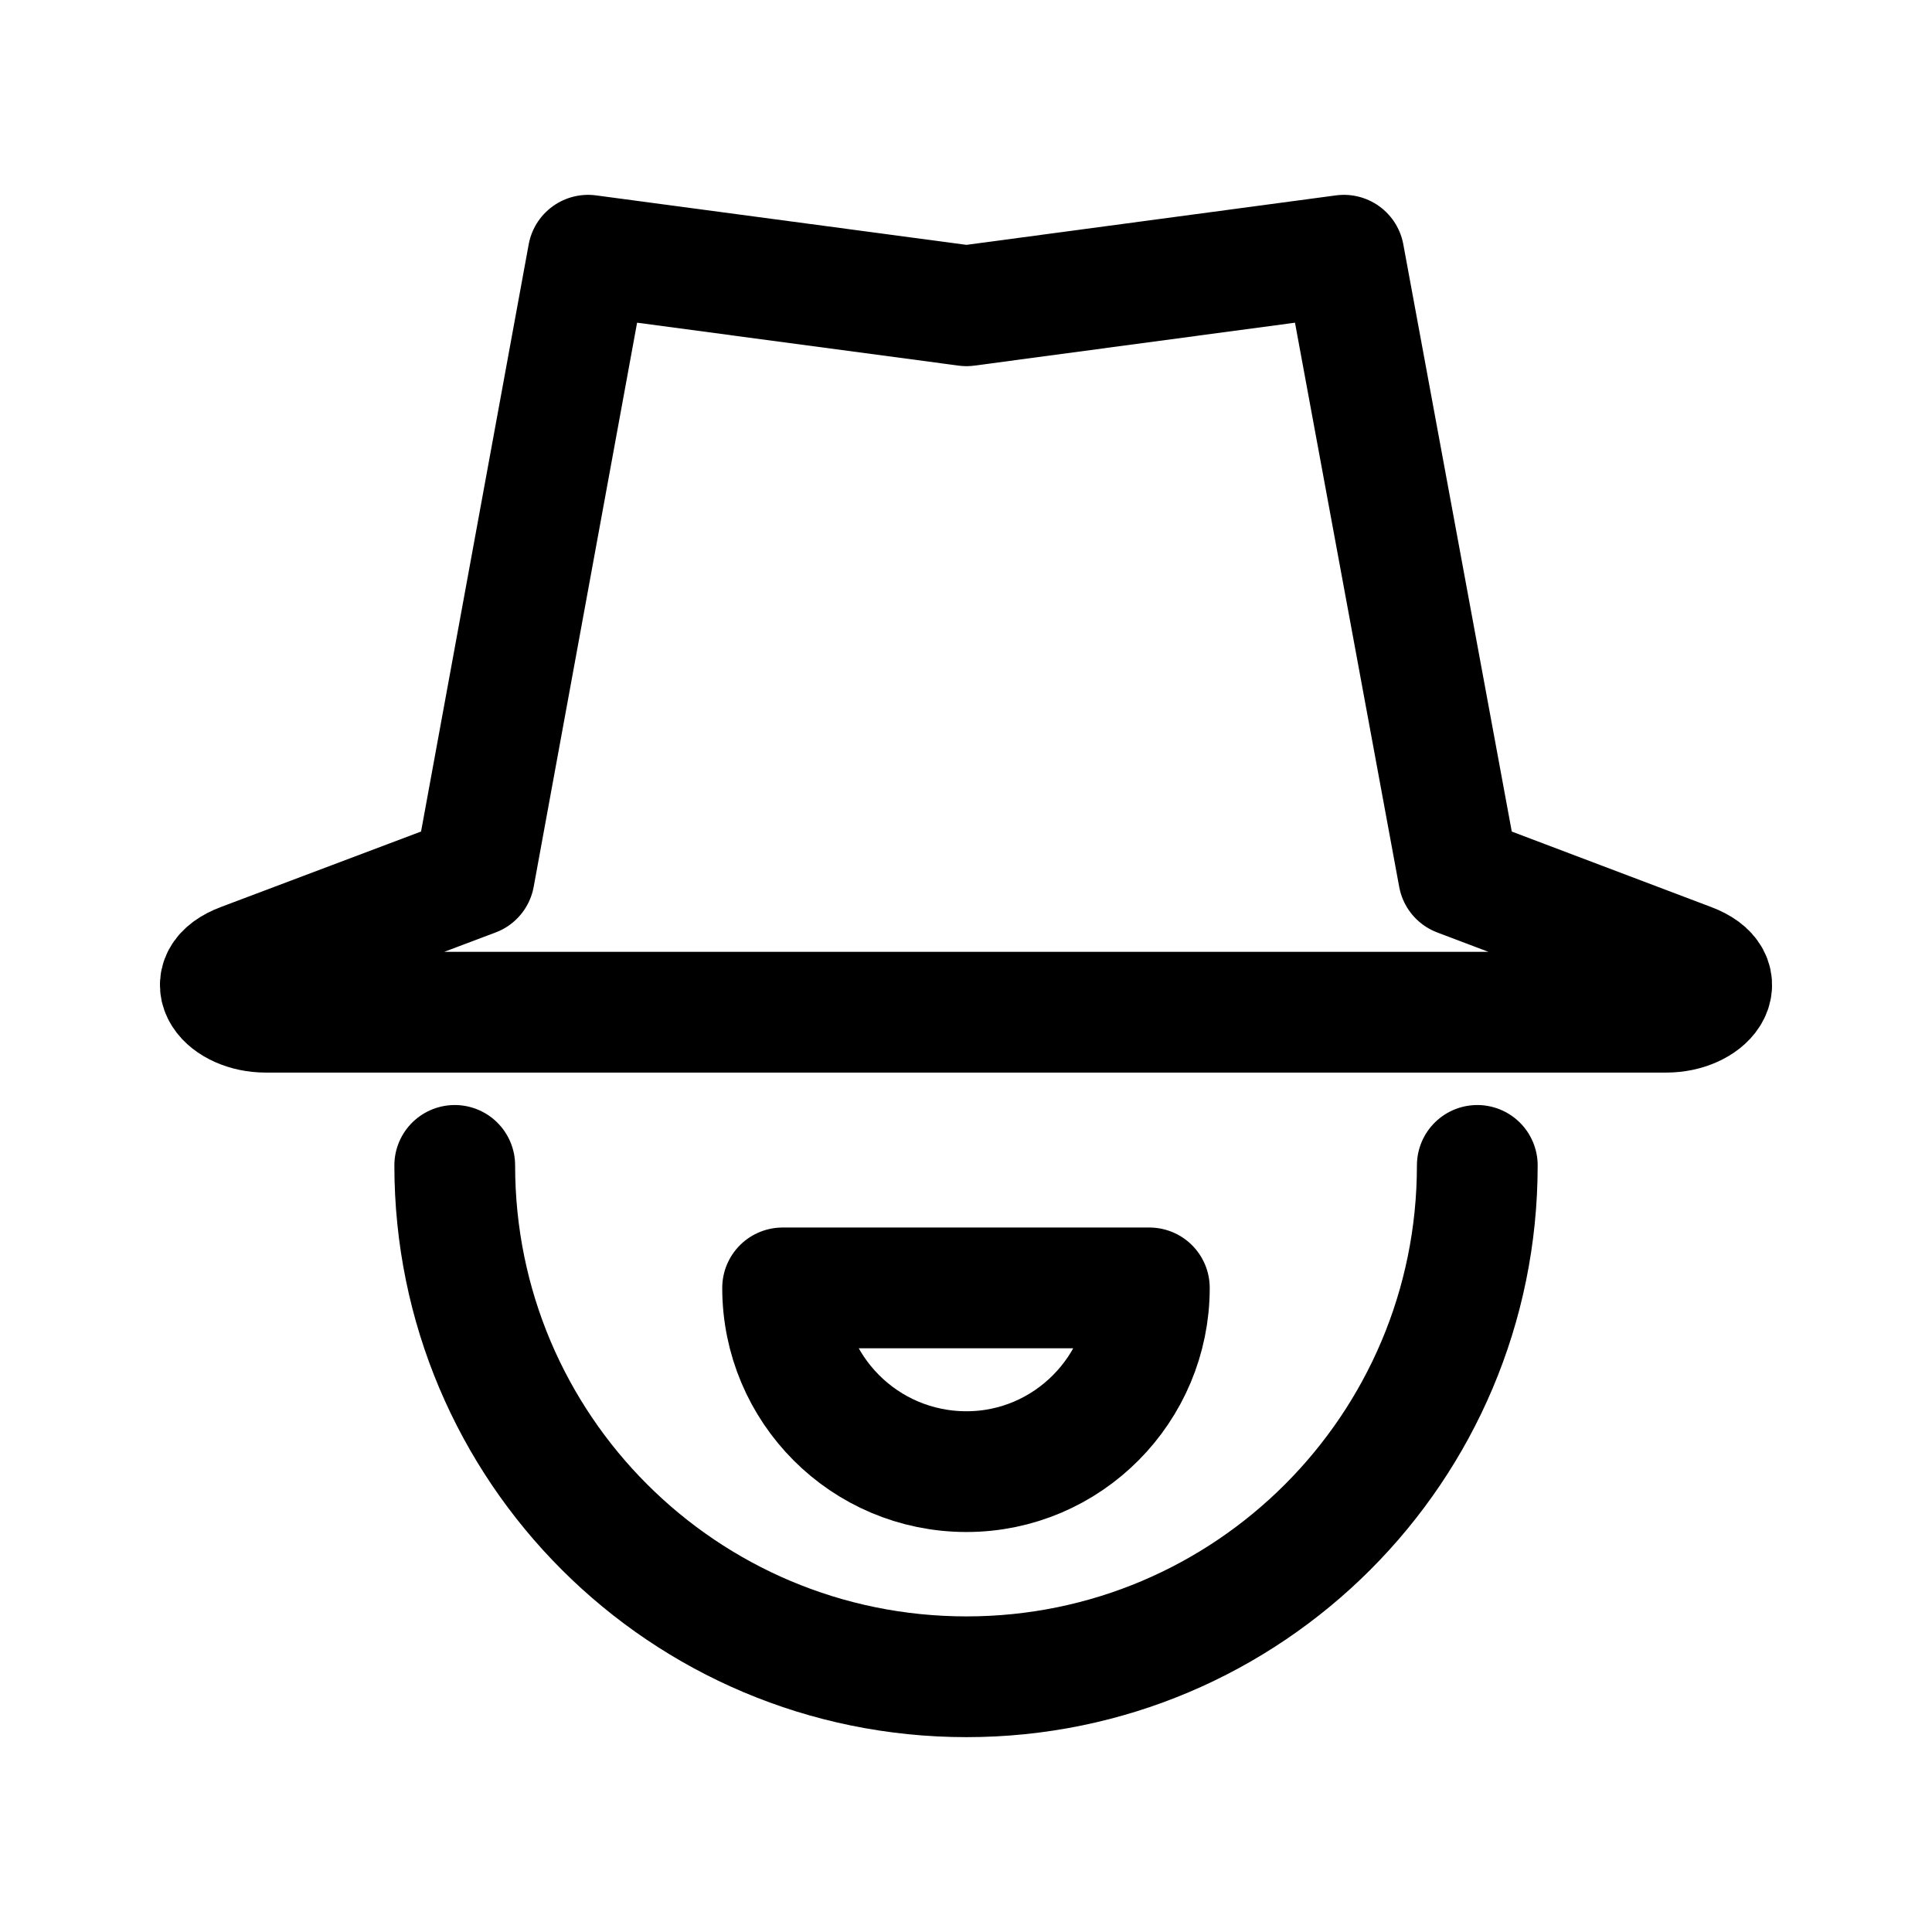
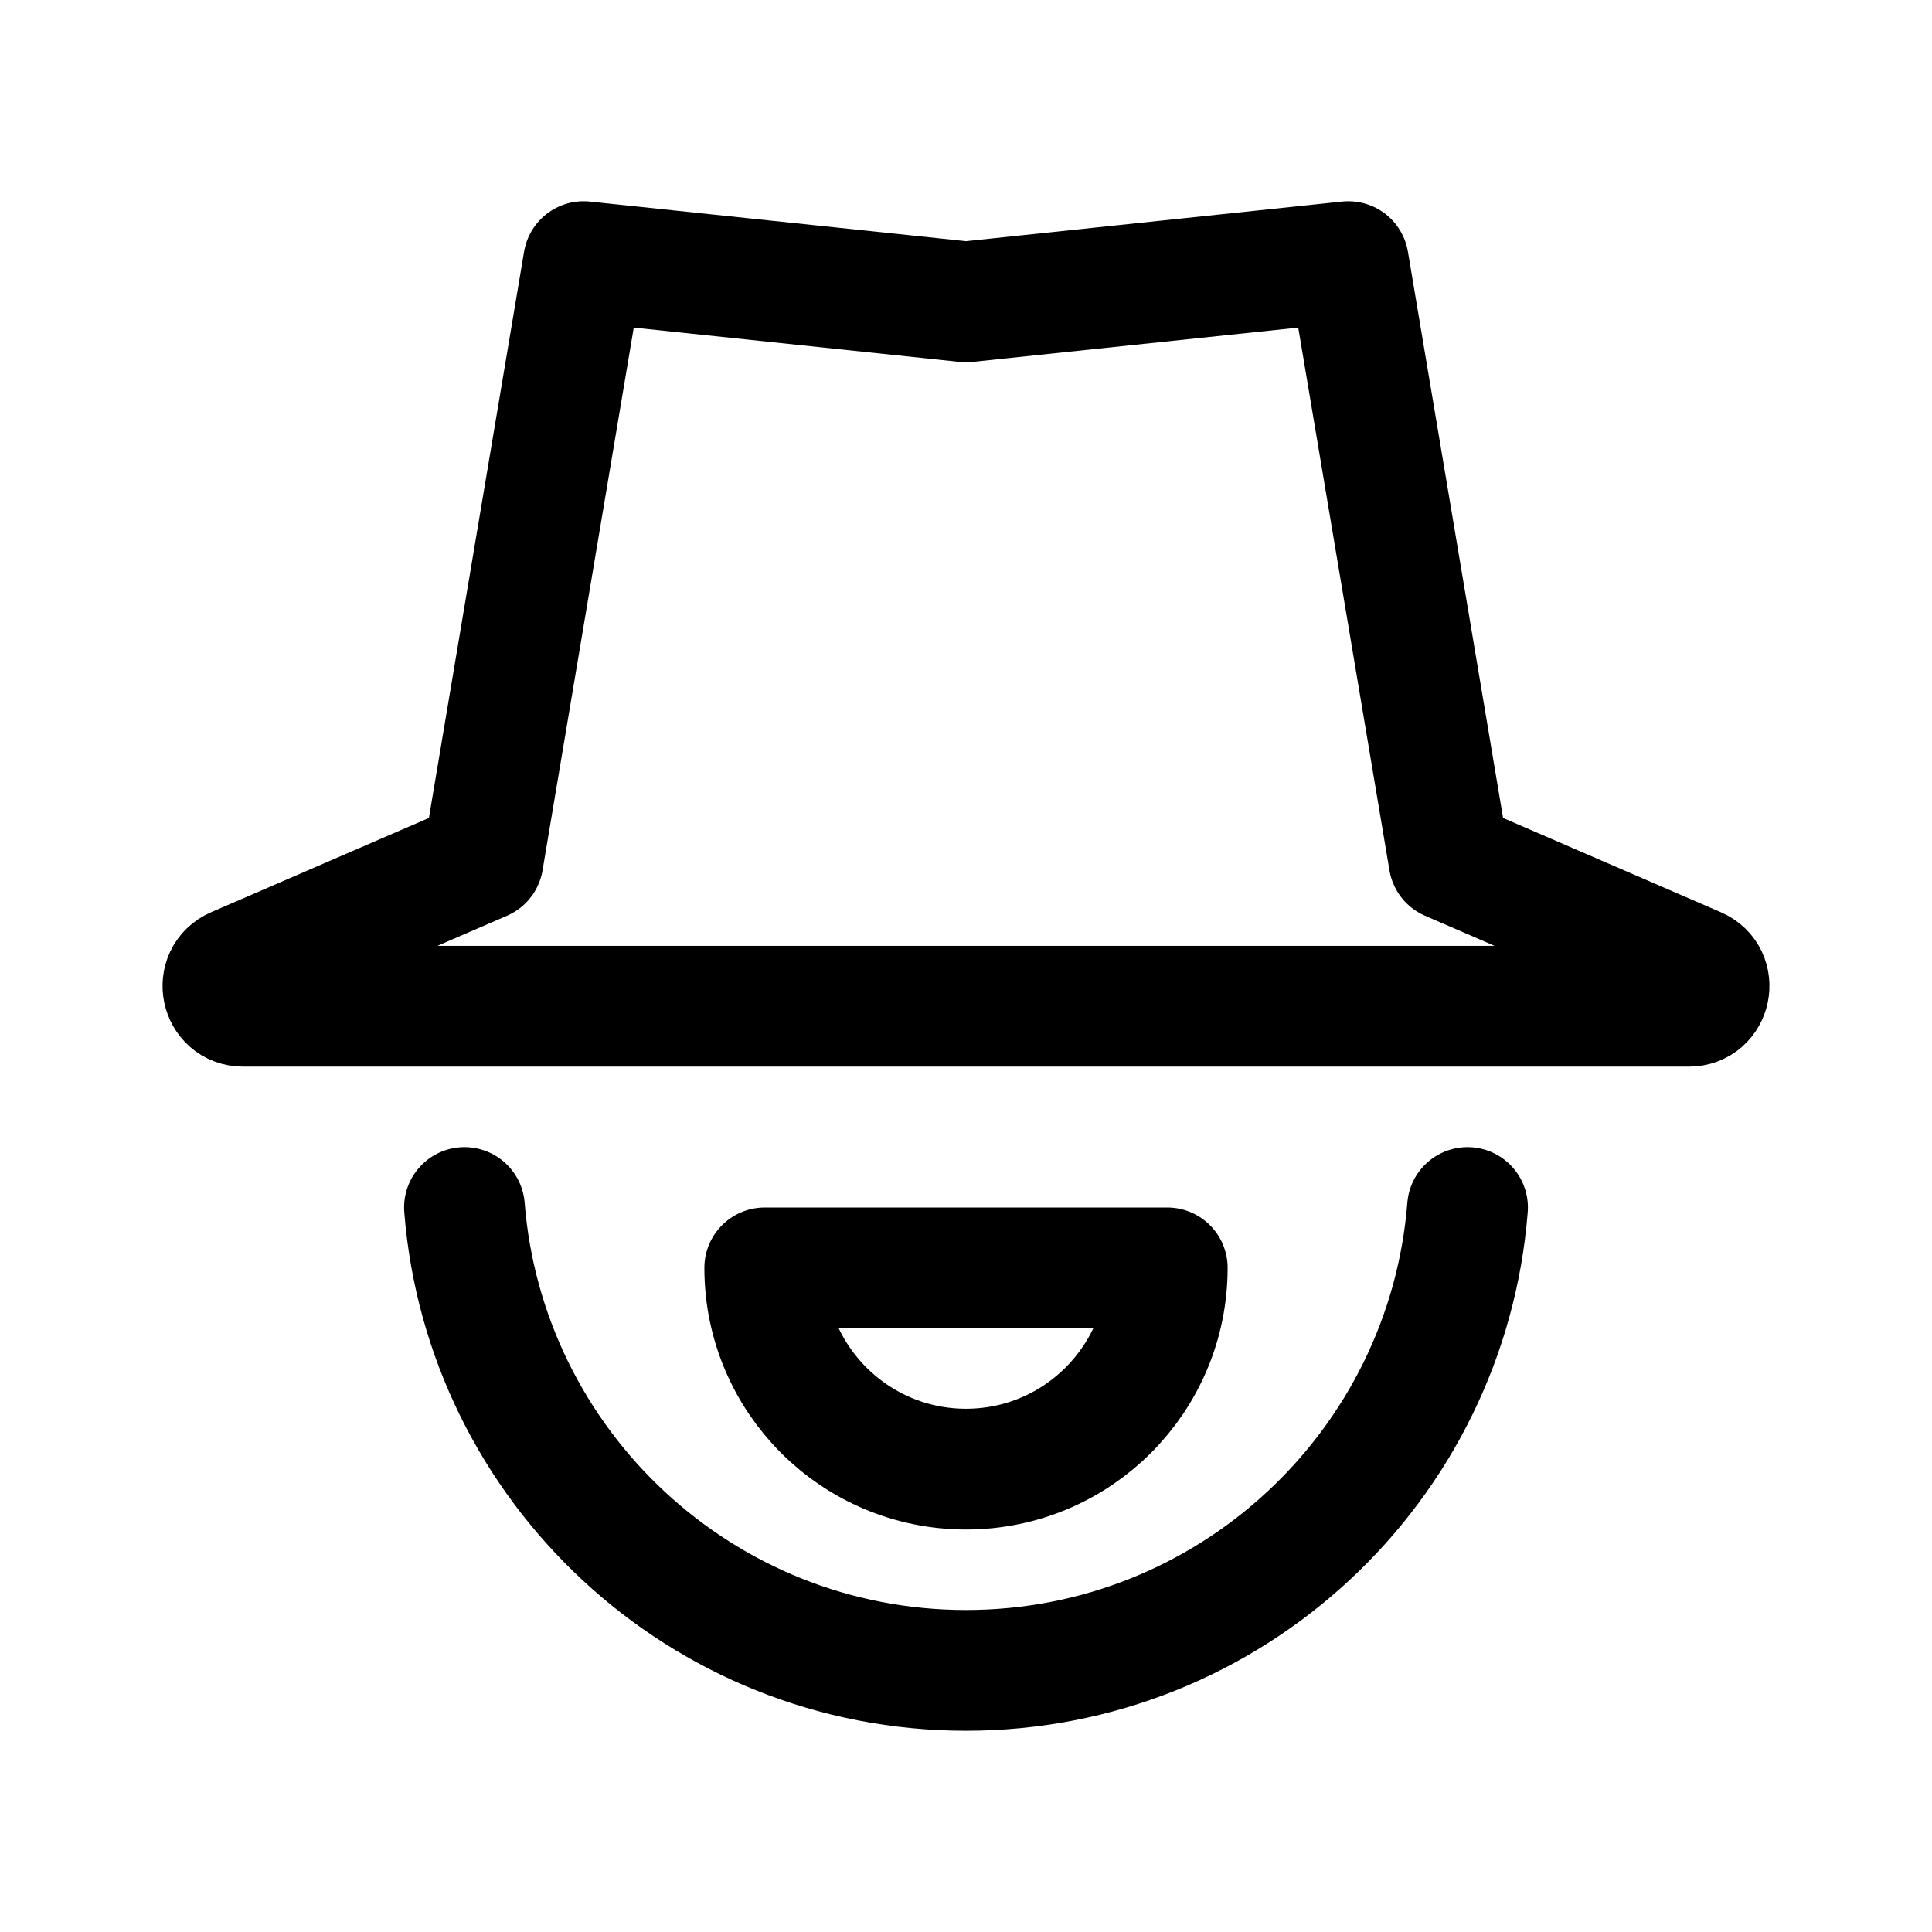
- <svg xmlns="http://www.w3.org/2000/svg" width="192" height="192" viewBox="0 0 50.8 50.8" version="1.1" id="svg8">
-   <defs id="defs2">
-     <marker orient="auto" refY="0" refX="0" id="Arrow1Lend" style="overflow:visible">
-       <path id="path844" d="M 0,0 5,-5 -12.5,0 5,5 Z" style="fill-rule:evenodd;stroke:#000000;stroke-width:1pt" transform="matrix(-0.8,0,0,-0.8,-10,0)" />
-     </marker>
-     <marker orient="auto" refY="0" refX="0" id="Arrow1Lstart" style="overflow:visible">
-       <path id="path841" d="M 0,0 5,-5 -12.5,0 5,5 Z" style="fill-rule:evenodd;stroke:#000000;stroke-width:1pt" transform="matrix(0.8,0,0,0.8,10,0)" />
-     </marker>
-     <pattern y="0" x="0" height="6" width="6" patternUnits="userSpaceOnUse" id="EMFhbasepattern" />
-     <pattern y="0" x="0" height="6" width="6" patternUnits="userSpaceOnUse" id="EMFhbasepattern-1" />
-     <pattern y="0" x="0" height="6" width="6" patternUnits="userSpaceOnUse" id="EMFhbasepattern-6" />
-     <pattern y="0" x="0" height="6" width="6" patternUnits="userSpaceOnUse" id="EMFhbasepattern-15" />
-     <pattern y="0" x="0" height="6" width="6" patternUnits="userSpaceOnUse" id="EMFhbasepattern-17" />
-     <pattern y="0" x="0" height="6" width="6" patternUnits="userSpaceOnUse" id="EMFhbasepattern-2" />
-     <pattern y="0" x="0" height="6" width="6" patternUnits="userSpaceOnUse" id="EMFhbasepattern-3" />
-     <pattern y="0" x="0" height="6" width="6" patternUnits="userSpaceOnUse" id="EMFhbasepattern-61" />
-     <pattern y="0" x="0" height="6" width="6" patternUnits="userSpaceOnUse" id="EMFhbasepattern-4" />
-     <pattern y="0" x="0" height="6" width="6" patternUnits="userSpaceOnUse" id="EMFhbasepattern-37" />
-     <pattern y="0" x="0" height="6" width="6" patternUnits="userSpaceOnUse" id="EMFhbasepattern-12" />
-     <pattern y="0" x="0" height="6" width="6" patternUnits="userSpaceOnUse" id="EMFhbasepattern-44" />
-     <pattern y="0" x="0" height="6" width="6" patternUnits="userSpaceOnUse" id="EMFhbasepattern-5" />
-     <pattern y="0" x="0" height="6" width="6" patternUnits="userSpaceOnUse" id="EMFhbasepattern-157" />
-     <pattern y="0" x="0" height="6" width="6" patternUnits="userSpaceOnUse" id="EMFhbasepattern-7" />
-     <pattern y="0" x="0" height="6" width="6" patternUnits="userSpaceOnUse" id="EMFhbasepattern-8" />
-     <pattern y="0" x="0" height="6" width="6" patternUnits="userSpaceOnUse" id="EMFhbasepattern-43" />
-     <pattern y="0" x="0" height="6" width="6" patternUnits="userSpaceOnUse" id="EMFhbasepattern-63" />
-     <pattern y="0" x="0" height="6" width="6" patternUnits="userSpaceOnUse" id="EMFhbasepattern-82" />
-     <pattern y="0" x="0" height="6" width="6" patternUnits="userSpaceOnUse" id="EMFhbasepattern-70" />
-     <pattern y="0" x="0" height="6" width="6" patternUnits="userSpaceOnUse" id="EMFhbasepattern-46" />
-     <pattern y="0" x="0" height="6" width="6" patternUnits="userSpaceOnUse" id="EMFhbasepattern-465" />
-     <pattern y="0" x="0" height="6" width="6" patternUnits="userSpaceOnUse" id="EMFhbasepattern-30" />
-     <pattern y="0" x="0" height="6" width="6" patternUnits="userSpaceOnUse" id="EMFhbasepattern-9" />
-     <pattern y="0" x="0" height="6" width="6" patternUnits="userSpaceOnUse" id="EMFhbasepattern-79" />
-     <pattern y="0" x="0" height="6" width="6" patternUnits="userSpaceOnUse" id="EMFhbasepattern-59" />
-     <pattern y="0" x="0" height="6" width="6" patternUnits="userSpaceOnUse" id="EMFhbasepattern-74" />
-     <pattern y="0" x="0" height="6" width="6" patternUnits="userSpaceOnUse" id="EMFhbasepattern-50" />
-     <pattern y="0" x="0" height="6" width="6" patternUnits="userSpaceOnUse" id="EMFhbasepattern-54" />
-     <pattern y="0" x="0" height="6" width="6" patternUnits="userSpaceOnUse" id="EMFhbasepattern-32" />
-     <pattern y="0" x="0" height="6" width="6" patternUnits="userSpaceOnUse" id="EMFhbasepattern-26" />
-     <pattern y="0" x="0" height="6" width="6" patternUnits="userSpaceOnUse" id="EMFhbasepattern-83" />
-     <pattern y="0" x="0" height="6" width="6" patternUnits="userSpaceOnUse" id="EMFhbasepattern-73" />
-     <pattern y="0" x="0" height="6" width="6" patternUnits="userSpaceOnUse" id="EMFhbasepattern-328" />
-     <pattern y="0" x="0" height="6" width="6" patternUnits="userSpaceOnUse" id="EMFhbasepattern-0" />
-     <pattern y="0" x="0" height="6" width="6" patternUnits="userSpaceOnUse" id="EMFhbasepattern-85" />
-     <pattern y="0" x="0" height="6" width="6" patternUnits="userSpaceOnUse" id="EMFhbasepattern-84" />
-     <pattern y="0" x="0" height="6" width="6" patternUnits="userSpaceOnUse" id="EMFhbasepattern-06" />
-     <pattern y="0" x="0" height="6" width="6" patternUnits="userSpaceOnUse" id="EMFhbasepattern-81" />
-     <pattern y="0" x="0" height="6" width="6" patternUnits="userSpaceOnUse" id="EMFhbasepattern-33" />
-     <pattern y="0" x="0" height="6" width="6" patternUnits="userSpaceOnUse" id="EMFhbasepattern-703" />
-     <pattern y="0" x="0" height="6" width="6" patternUnits="userSpaceOnUse" id="EMFhbasepattern-610" />
-     <pattern y="0" x="0" height="6" width="6" patternUnits="userSpaceOnUse" id="EMFhbasepattern-18" />
-     <pattern y="0" x="0" height="6" width="6" patternUnits="userSpaceOnUse" id="EMFhbasepattern-72" />
-     <pattern y="0" x="0" height="6" width="6" patternUnits="userSpaceOnUse" id="EMFhbasepattern-55" />
-     <pattern y="0" x="0" height="6" width="6" patternUnits="userSpaceOnUse" id="EMFhbasepattern-66" />
-     <pattern y="0" x="0" height="6" width="6" patternUnits="userSpaceOnUse" id="EMFhbasepattern-663" />
-     <pattern y="0" x="0" height="6" width="6" patternUnits="userSpaceOnUse" id="EMFhbasepattern-51" />
-     <pattern y="0" x="0" height="6" width="6" patternUnits="userSpaceOnUse" id="EMFhbasepattern-555" />
-     <pattern y="0" x="0" height="6" width="6" patternUnits="userSpaceOnUse" id="EMFhbasepattern-701" />
-     <pattern y="0" x="0" height="6" width="6" patternUnits="userSpaceOnUse" id="EMFhbasepattern-824" />
-     <pattern y="0" x="0" height="6" width="6" patternUnits="userSpaceOnUse" id="EMFhbasepattern-814" />
-     <pattern y="0" x="0" height="6" width="6" patternUnits="userSpaceOnUse" id="EMFhbasepattern-58" />
-     <pattern id="EMFhbasepattern-52" patternUnits="userSpaceOnUse" width="6" height="6" x="0" y="0" />
-     <pattern id="EMFhbasepattern-744" patternUnits="userSpaceOnUse" width="6" height="6" x="0" y="0" />
-     <pattern id="EMFhbasepattern-371" patternUnits="userSpaceOnUse" width="6" height="6" x="0" y="0" />
-     <pattern id="EMFhbasepattern-799" patternUnits="userSpaceOnUse" width="6" height="6" x="0" y="0" />
-     <pattern id="EMFhbasepattern-35" patternUnits="userSpaceOnUse" width="6" height="6" x="0" y="0" />
-     <pattern id="EMFhbasepattern-3289" patternUnits="userSpaceOnUse" width="6" height="6" x="0" y="0" />
-     <pattern id="EMFhbasepattern-613" patternUnits="userSpaceOnUse" width="6" height="6" x="0" y="0" />
-     <pattern id="EMFhbasepattern-39" patternUnits="userSpaceOnUse" width="6" height="6" x="0" y="0" />
-     <pattern id="EMFhbasepattern-94" patternUnits="userSpaceOnUse" width="6" height="6" x="0" y="0" />
-     <pattern id="EMFhbasepattern-21" patternUnits="userSpaceOnUse" width="6" height="6" x="0" y="0" />
-     <pattern id="EMFhbasepattern-506" patternUnits="userSpaceOnUse" width="6" height="6" x="0" y="0" />
-     <pattern id="EMFhbasepattern-88" patternUnits="userSpaceOnUse" width="6" height="6" x="0" y="0" />
-     <pattern id="EMFhbasepattern-14" patternUnits="userSpaceOnUse" width="6" height="6" x="0" y="0" />
-     <pattern id="EMFhbasepattern-323" patternUnits="userSpaceOnUse" width="6" height="6" x="0" y="0" />
-     <pattern id="EMFhbasepattern-7449" patternUnits="userSpaceOnUse" width="6" height="6" x="0" y="0" />
-     <pattern id="EMFhbasepattern-53" patternUnits="userSpaceOnUse" width="6" height="6" x="0" y="0" />
-     <pattern id="EMFhbasepattern-731" patternUnits="userSpaceOnUse" width="6" height="6" x="0" y="0" />
-     <pattern id="EMFhbasepattern-446" patternUnits="userSpaceOnUse" width="6" height="6" x="0" y="0" />
-     <pattern id="EMFhbasepattern-159" patternUnits="userSpaceOnUse" width="6" height="6" x="0" y="0" />
-     <pattern id="EMFhbasepattern-530" patternUnits="userSpaceOnUse" width="6" height="6" x="0" y="0" />
-   </defs>
-   <g id="layer2">
-     <path id="path16485" style="fill:none;stroke:#000000;stroke-width:3.175;stroke-linecap:round;stroke-linejoin:round;stroke-miterlimit:4;stroke-dasharray:none;stroke-opacity:1" d="m 25.413,33.864 h 4.808 c 0,2.657 -2.149,4.831 -4.808,4.831 -2.686,0 -4.835,-2.174 -4.835,-4.831 z M 25.412,8.04 15.463,6.711 12.471,23.033 6.369,25.334 c -1.14,0.427 -0.404,1.281 0.617,1.281 H 43.814 c 1.021,0 1.757,-0.854 0.617,-1.281 L 38.352,23.033 35.337,6.711 Z M 38.844,30.643 c 0,7.434 -6.017,13.446 -13.43,13.446 -7.44,0 -13.457,-6.012 -13.457,-13.446" />
-   </g>
+ <svg xmlns="http://www.w3.org/2000/svg" width="192" height="192" viewBox="0 0 192 192" fill="none">
+   <path d="M58 26L96 30L134 26L144 85.5L168.639 96.165C170.631 97.027 170.015 100 167.844 100H96H24.156C21.985 100 21.369 97.027 23.361 96.165L48 85.5L58 26Z" stroke="black" stroke-width="12" stroke-linecap="round" stroke-linejoin="round" />
+   <path d="M46.158 120C48.195 145.744 69.732 166 96 166C122.268 166 143.805 145.744 145.842 120" stroke="black" stroke-width="12" stroke-linecap="round" />
+   <path d="M96 146C107.046 146 116 137.046 116 126H76C76 137.046 84.954 146 96 146Z" stroke="black" stroke-width="12" stroke-linejoin="round" />
</svg>
